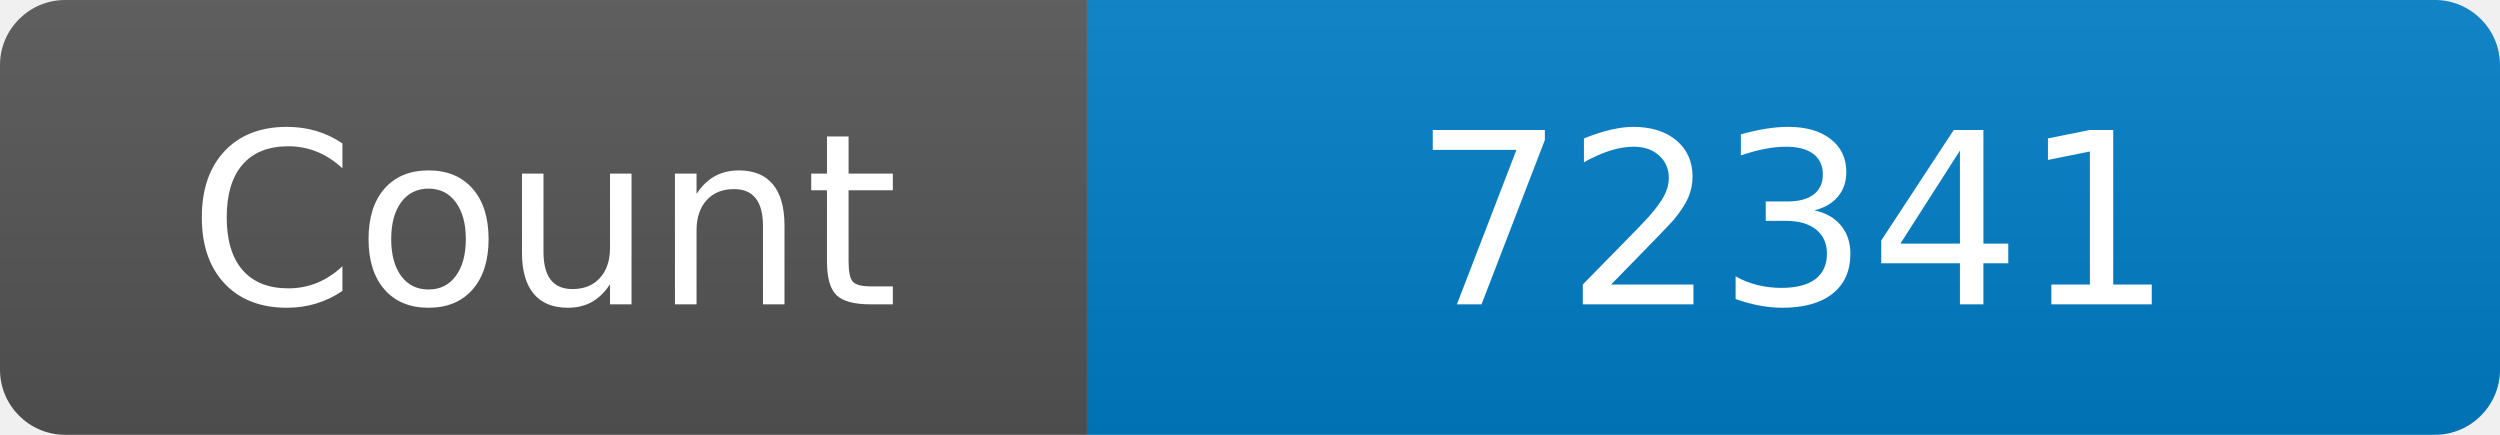
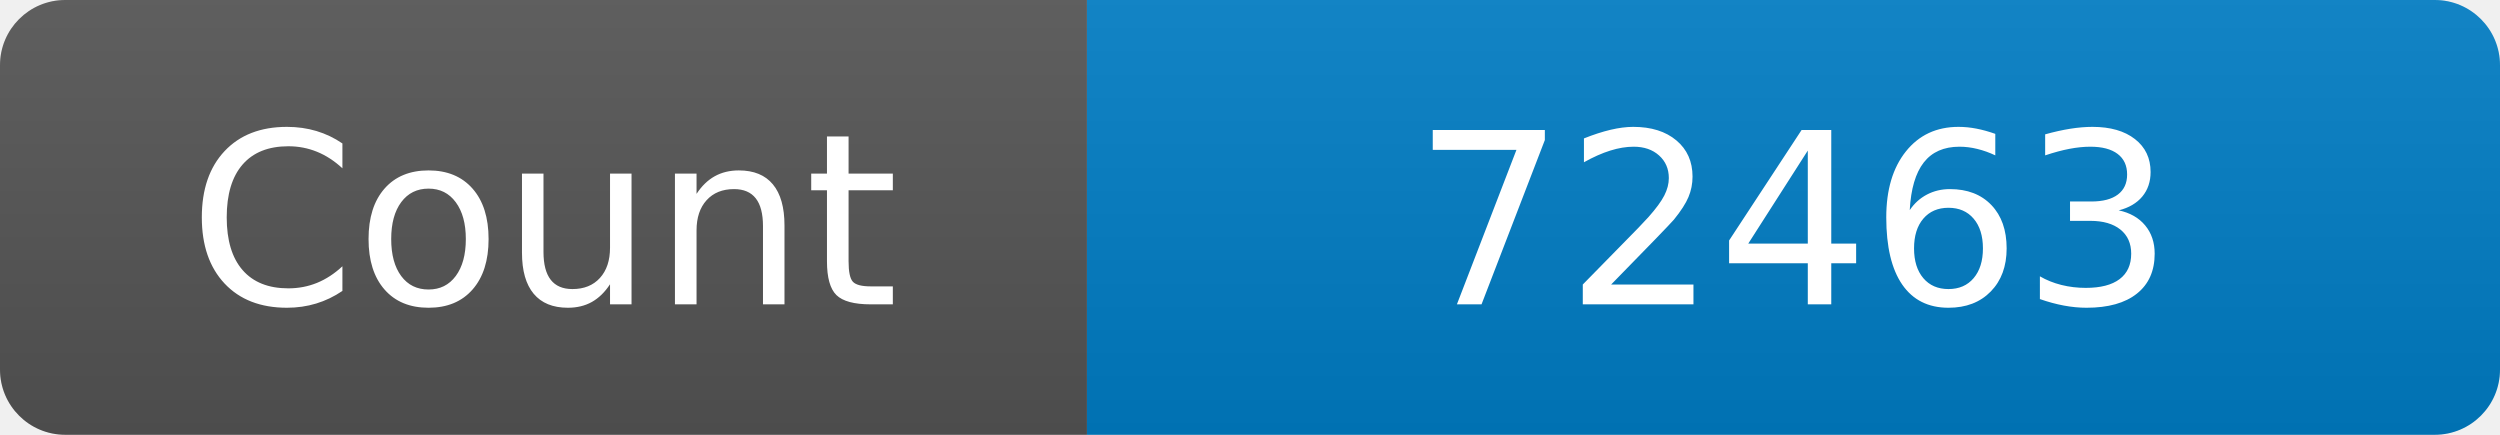
<svg xmlns="http://www.w3.org/2000/svg" width="115" height="20" role="img" aria-label="Maintained?: yes">
  <linearGradient id="s" x2="0" y2="100%">
    <stop offset="0" stop-color="#bbb" stop-opacity=".1" />
    <stop offset="1" stop-opacity=".1" />
  </linearGradient>
  <clipPath id="r">
    <rect width="115" height="20" rx="3" fill="#fff" />
  </clipPath>
  <g clip-path="url(#r)">
    <rect width="50" height="20" fill="#555" />
    <rect x="50" width="160" height="20" fill="#007ec6" />
    <rect width="115" height="20" fill="url(#s)" />
  </g>
  <g fill="#fff" text-anchor="middle" font-family="Verdana,Geneva,DejaVu Sans,sans-serif" font-size="110">
    <text x="250" y="140" transform="scale(.1)" fill="#fff">Count</text>
-     <text x="825" y="140" transform="scale(.1)" fill="#fff">72341</text>
+     <text x="825" y="140" transform="scale(.1)" fill="#fff">72463</text>
  </g>
</svg>
